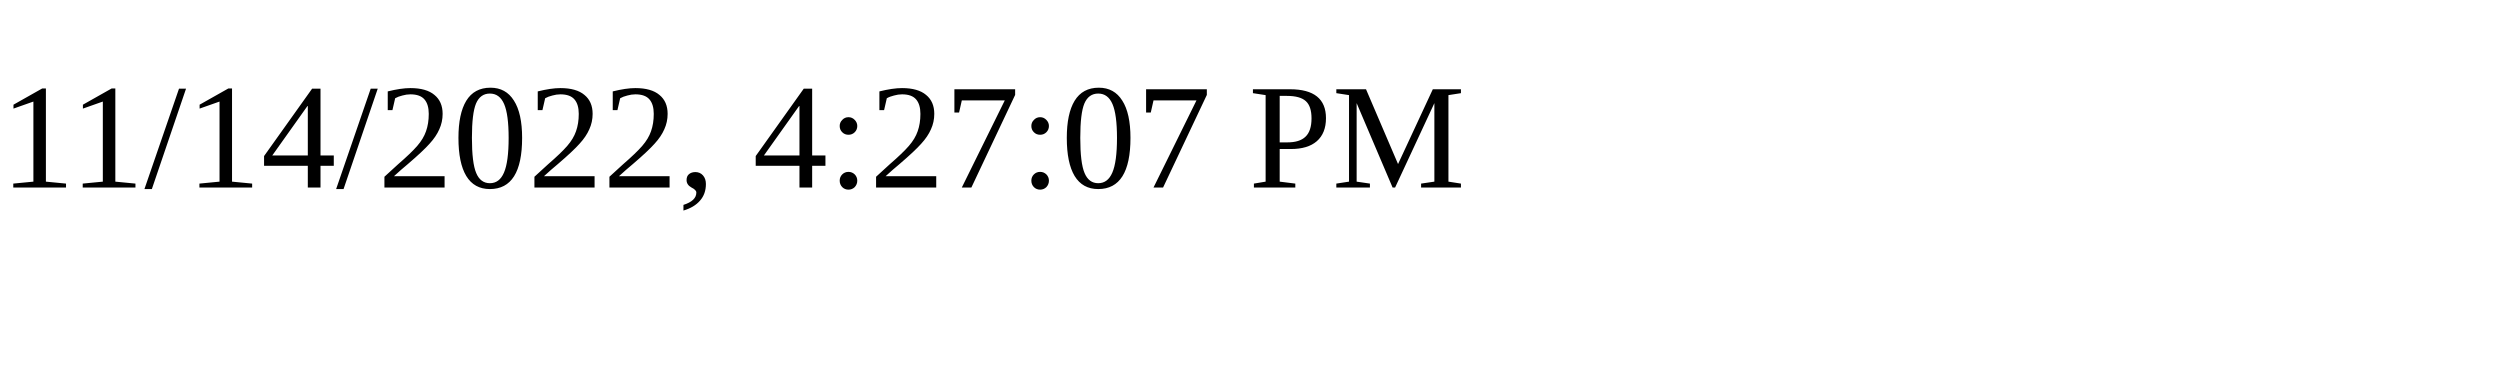
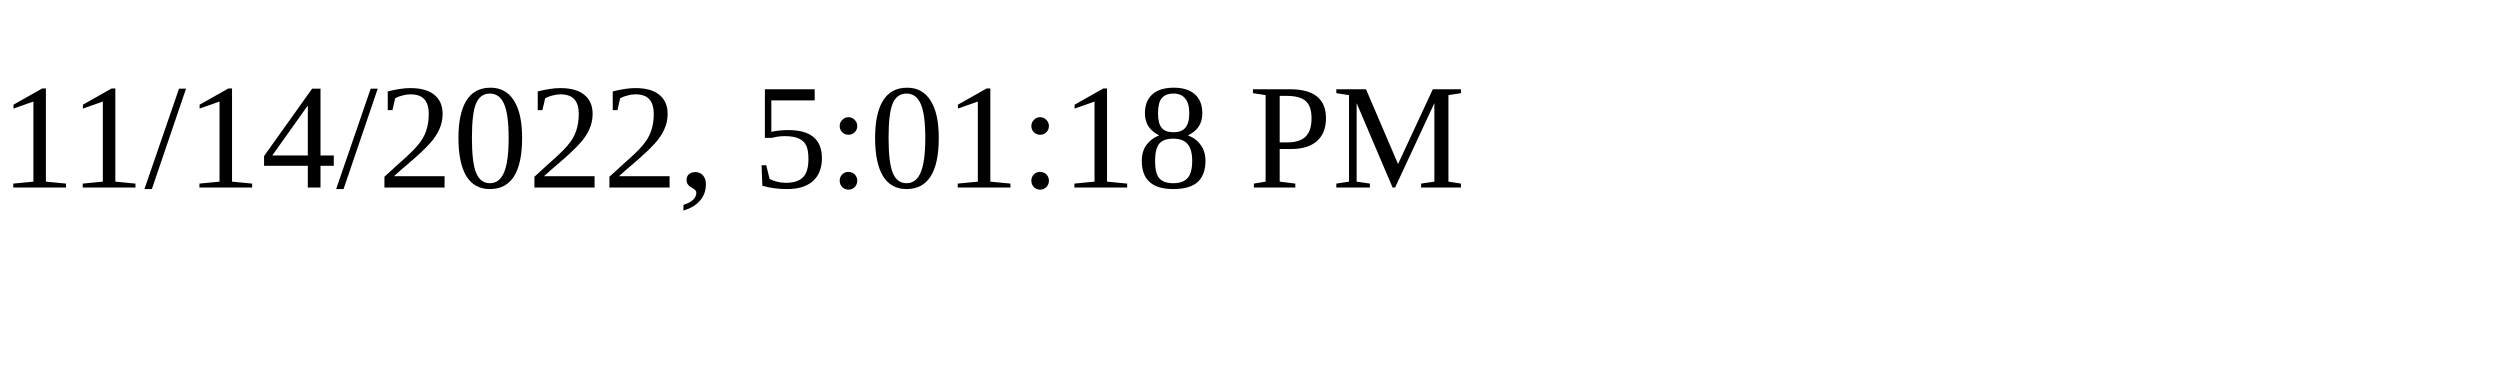
<svg xmlns="http://www.w3.org/2000/svg" height="30" width="200">
-   <text x="0" y="15">11/14/2022, 4:27:07 PM</text>
+   <text x="0" y="15">11/14/2022, 5:01:18 PM</text>
</svg>
